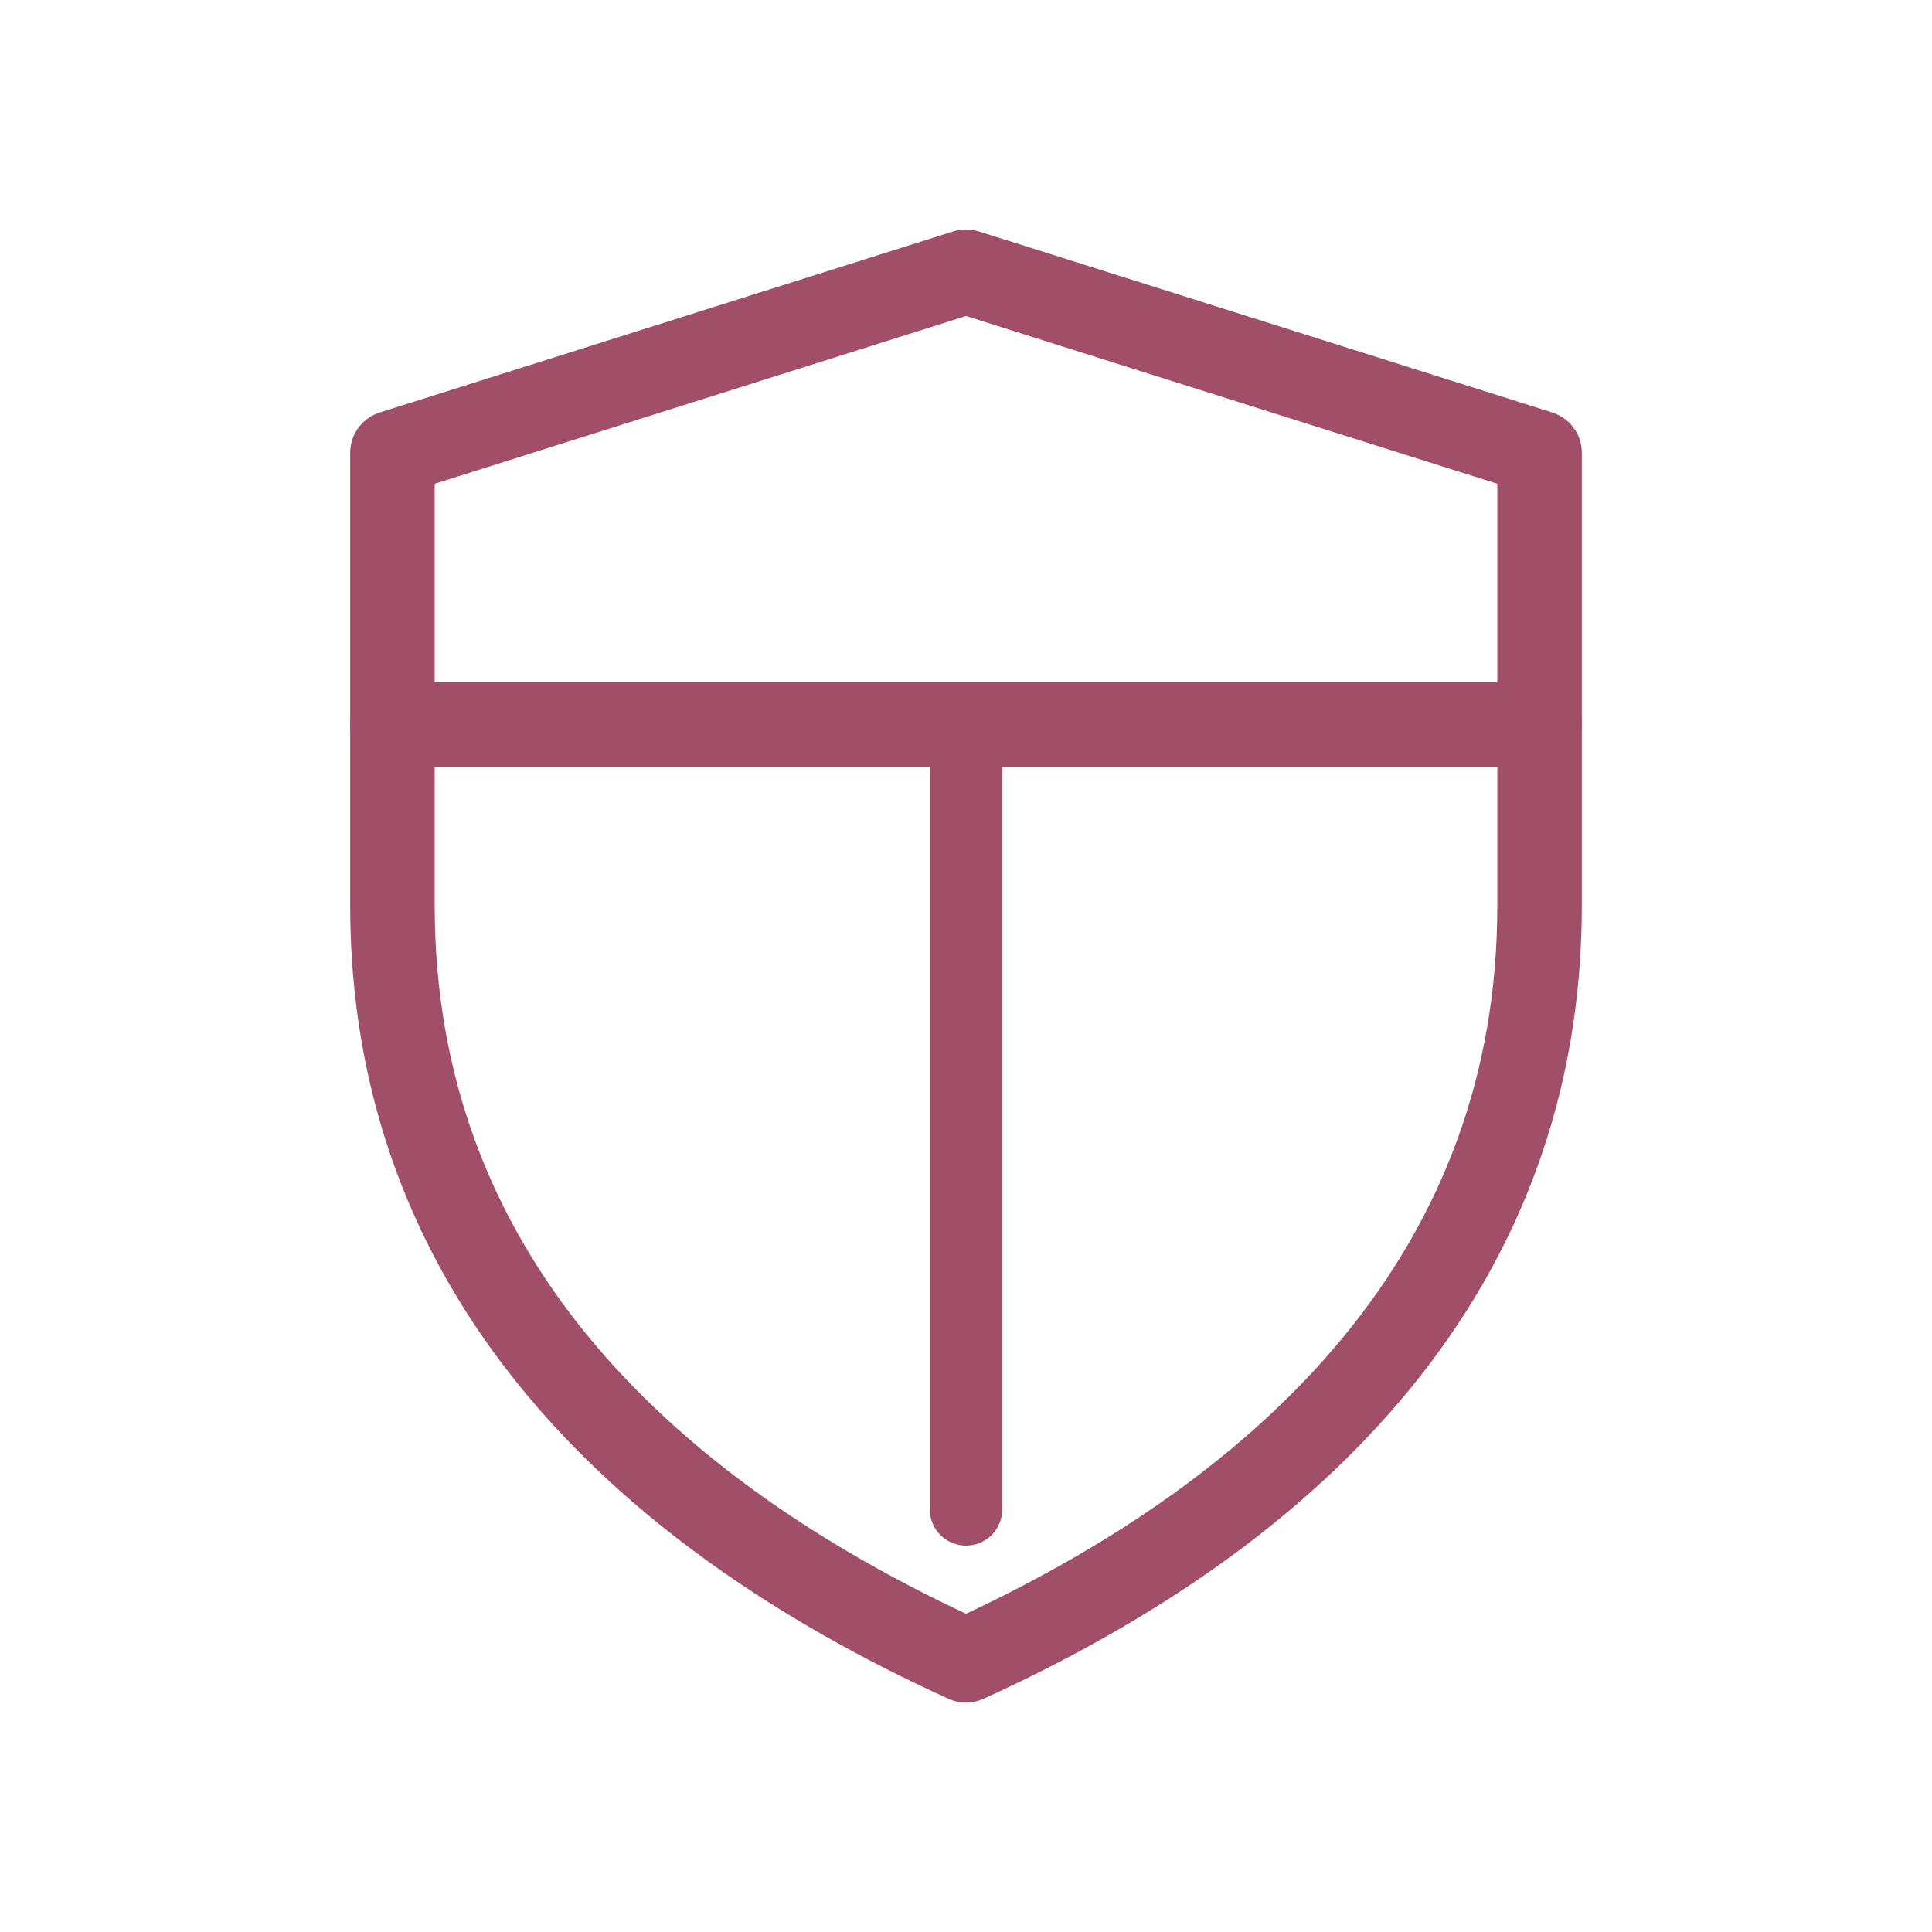
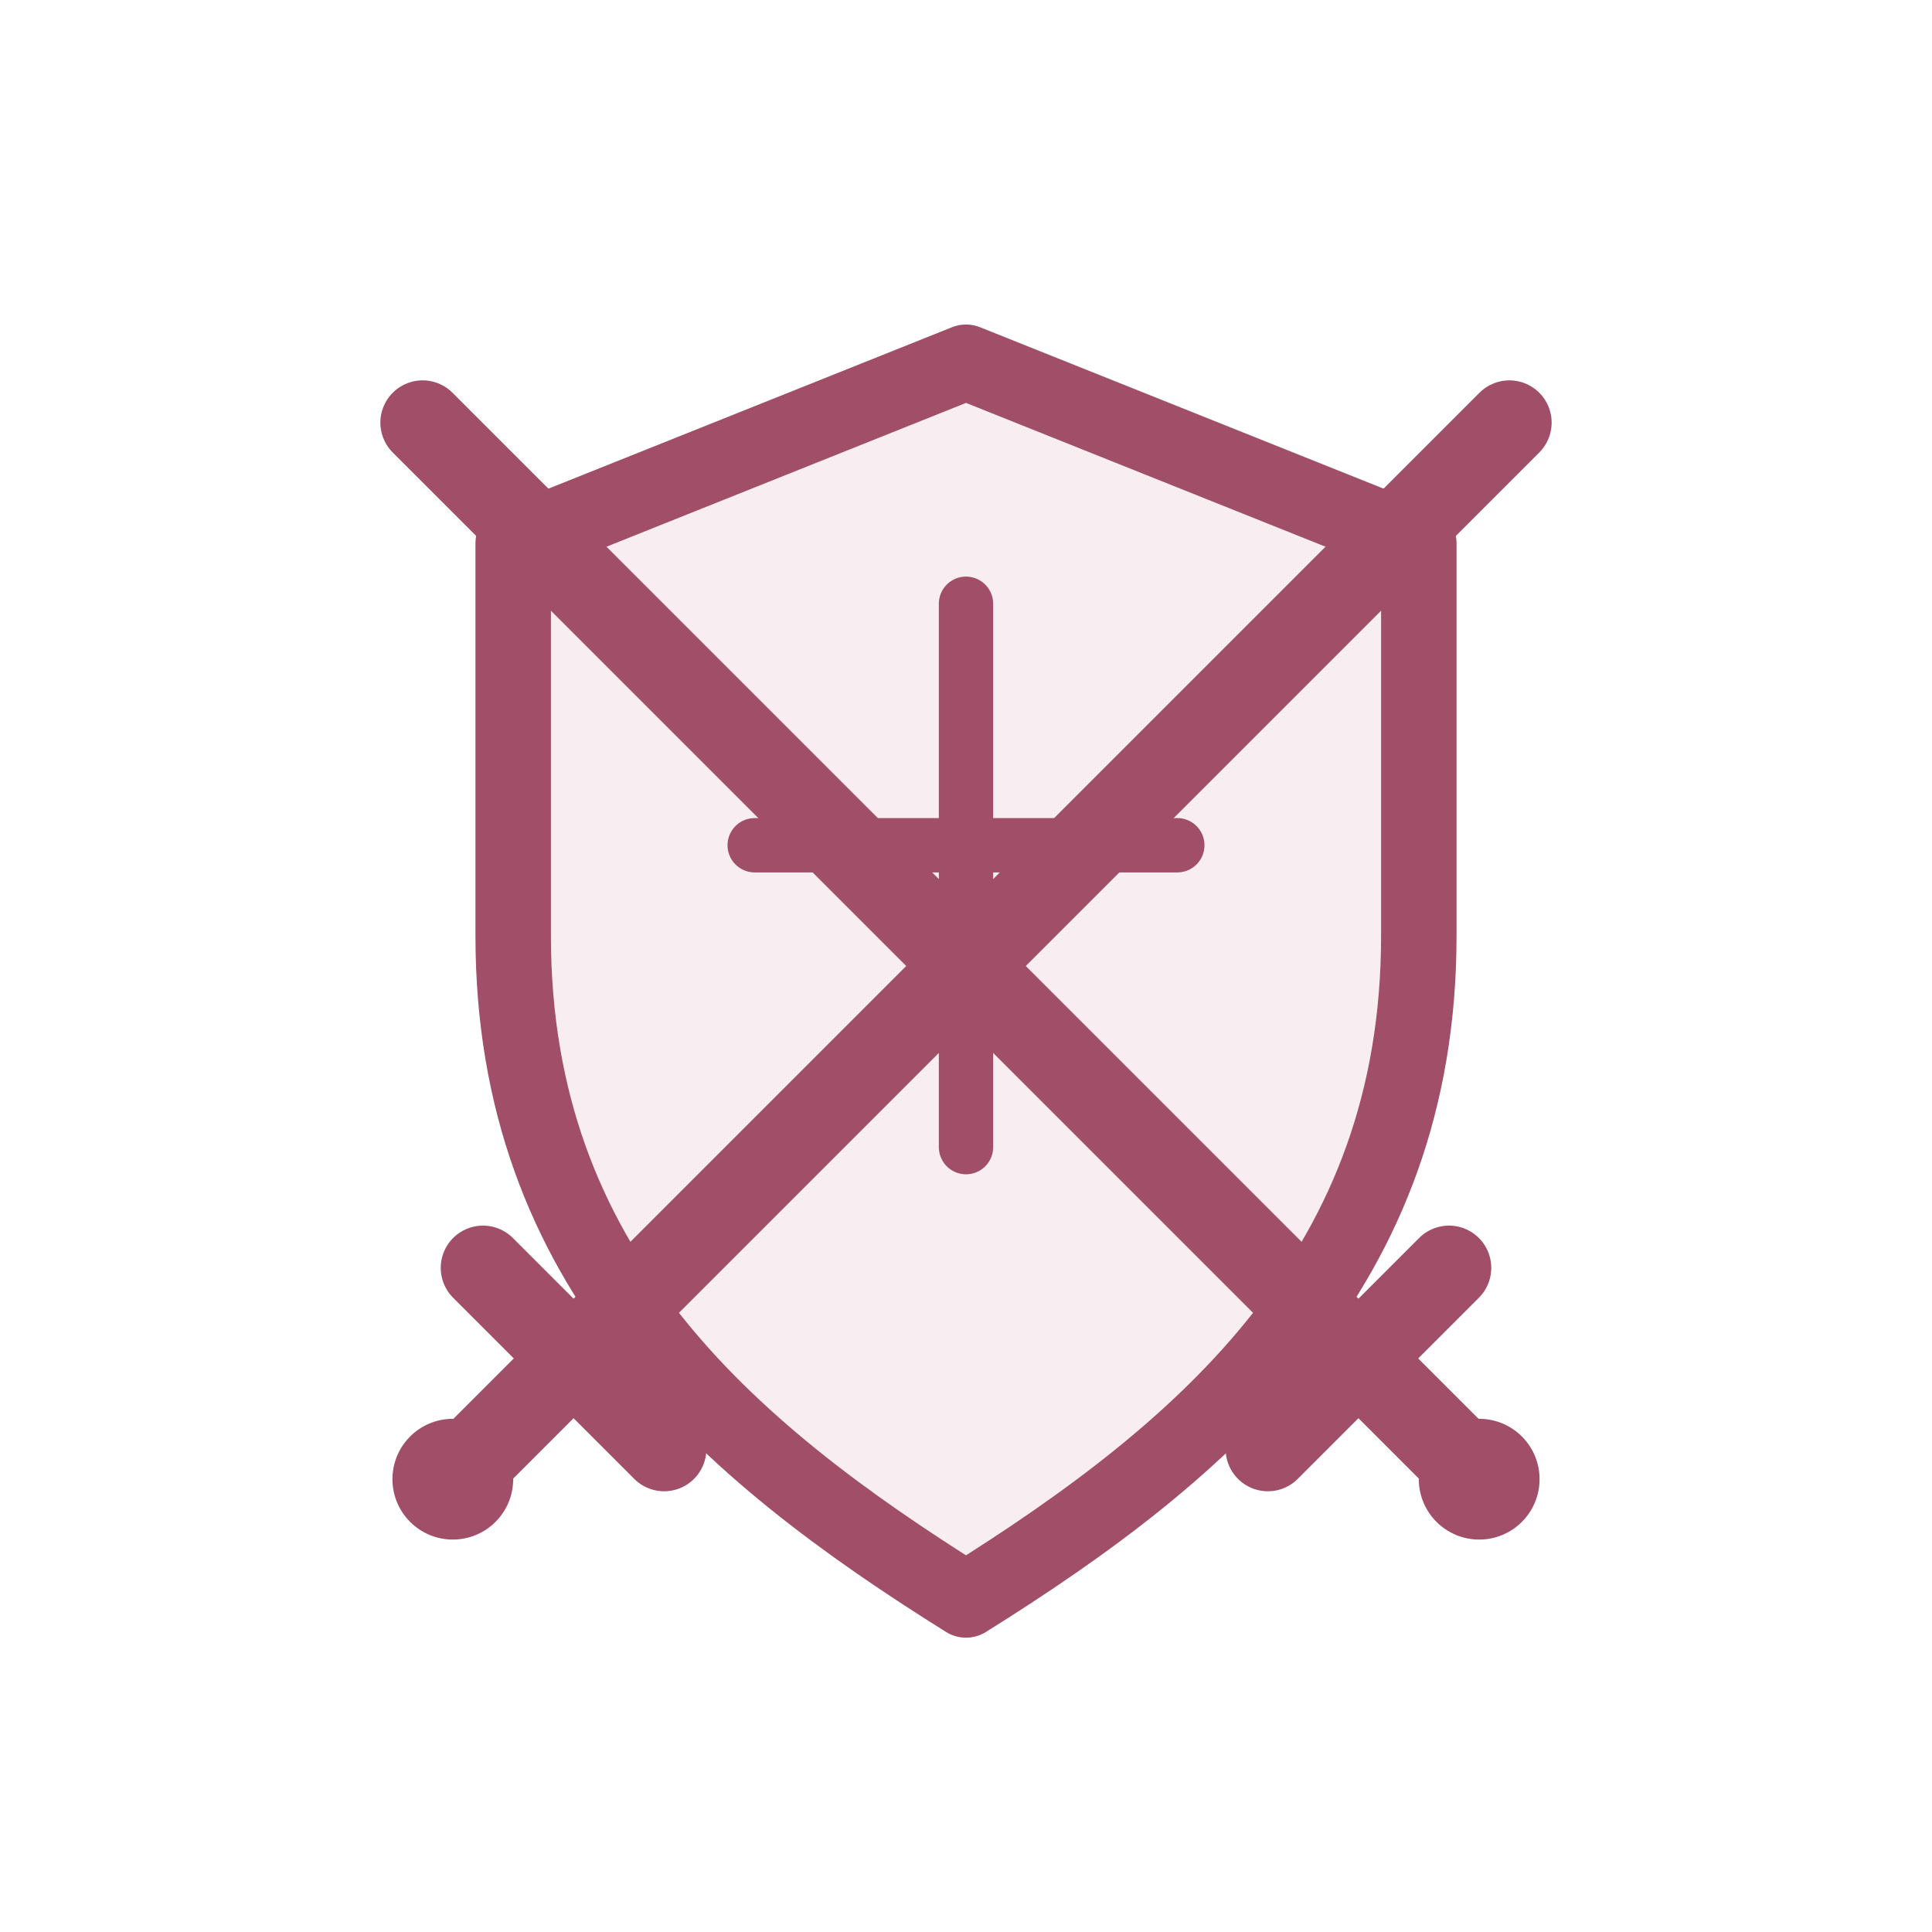
<svg xmlns="http://www.w3.org/2000/svg" width="64" height="64" viewBox="0 0 64 64" fill="none">
-   <path d="M32 9 L51 15 V30 C51 42 43 50 32 55 C21 50 13 42 13 30 V15 Z" fill="none" stroke="#A14F68" stroke-width="2.80" stroke-linejoin="round" />
-   <path d="M13 24 H51" stroke="#A14F68" stroke-width="2.80" stroke-linecap="round" />
-   <path d="M32 24 V50" stroke="#A14F68" stroke-width="2.40" stroke-linecap="round" />
+   <path d="M32 12 L47 18 V31 C47 42 40 48 32 53 C24 48 17 42 17 31 V18 Z" fill="#F8EEF2" stroke="#A14F68" stroke-width="2.5" stroke-linejoin="round" />
+   <path d="M14 14 L48 48" stroke="#A14F68" stroke-width="2.8" stroke-linecap="round" />
+   <path d="M42 48 L48 42" stroke="#A14F68" stroke-width="2.8" stroke-linecap="round" />
+   <circle cx="49" cy="49" r="2" fill="#A14F68" />
+   <path d="M50 14 L16 48" stroke="#A14F68" stroke-width="2.8" stroke-linecap="round" />
+   <path d="M22 48 L16 42" stroke="#A14F68" stroke-width="2.8" stroke-linecap="round" />
+   <circle cx="15" cy="49" r="2" fill="#A14F68" />
+   <path d="M32 20 V38" stroke="#A14F68" stroke-width="1.8" stroke-linecap="round" />
+   <path d="M25 28 H39" stroke="#A14F68" stroke-width="1.8" stroke-linecap="round" />
</svg>
